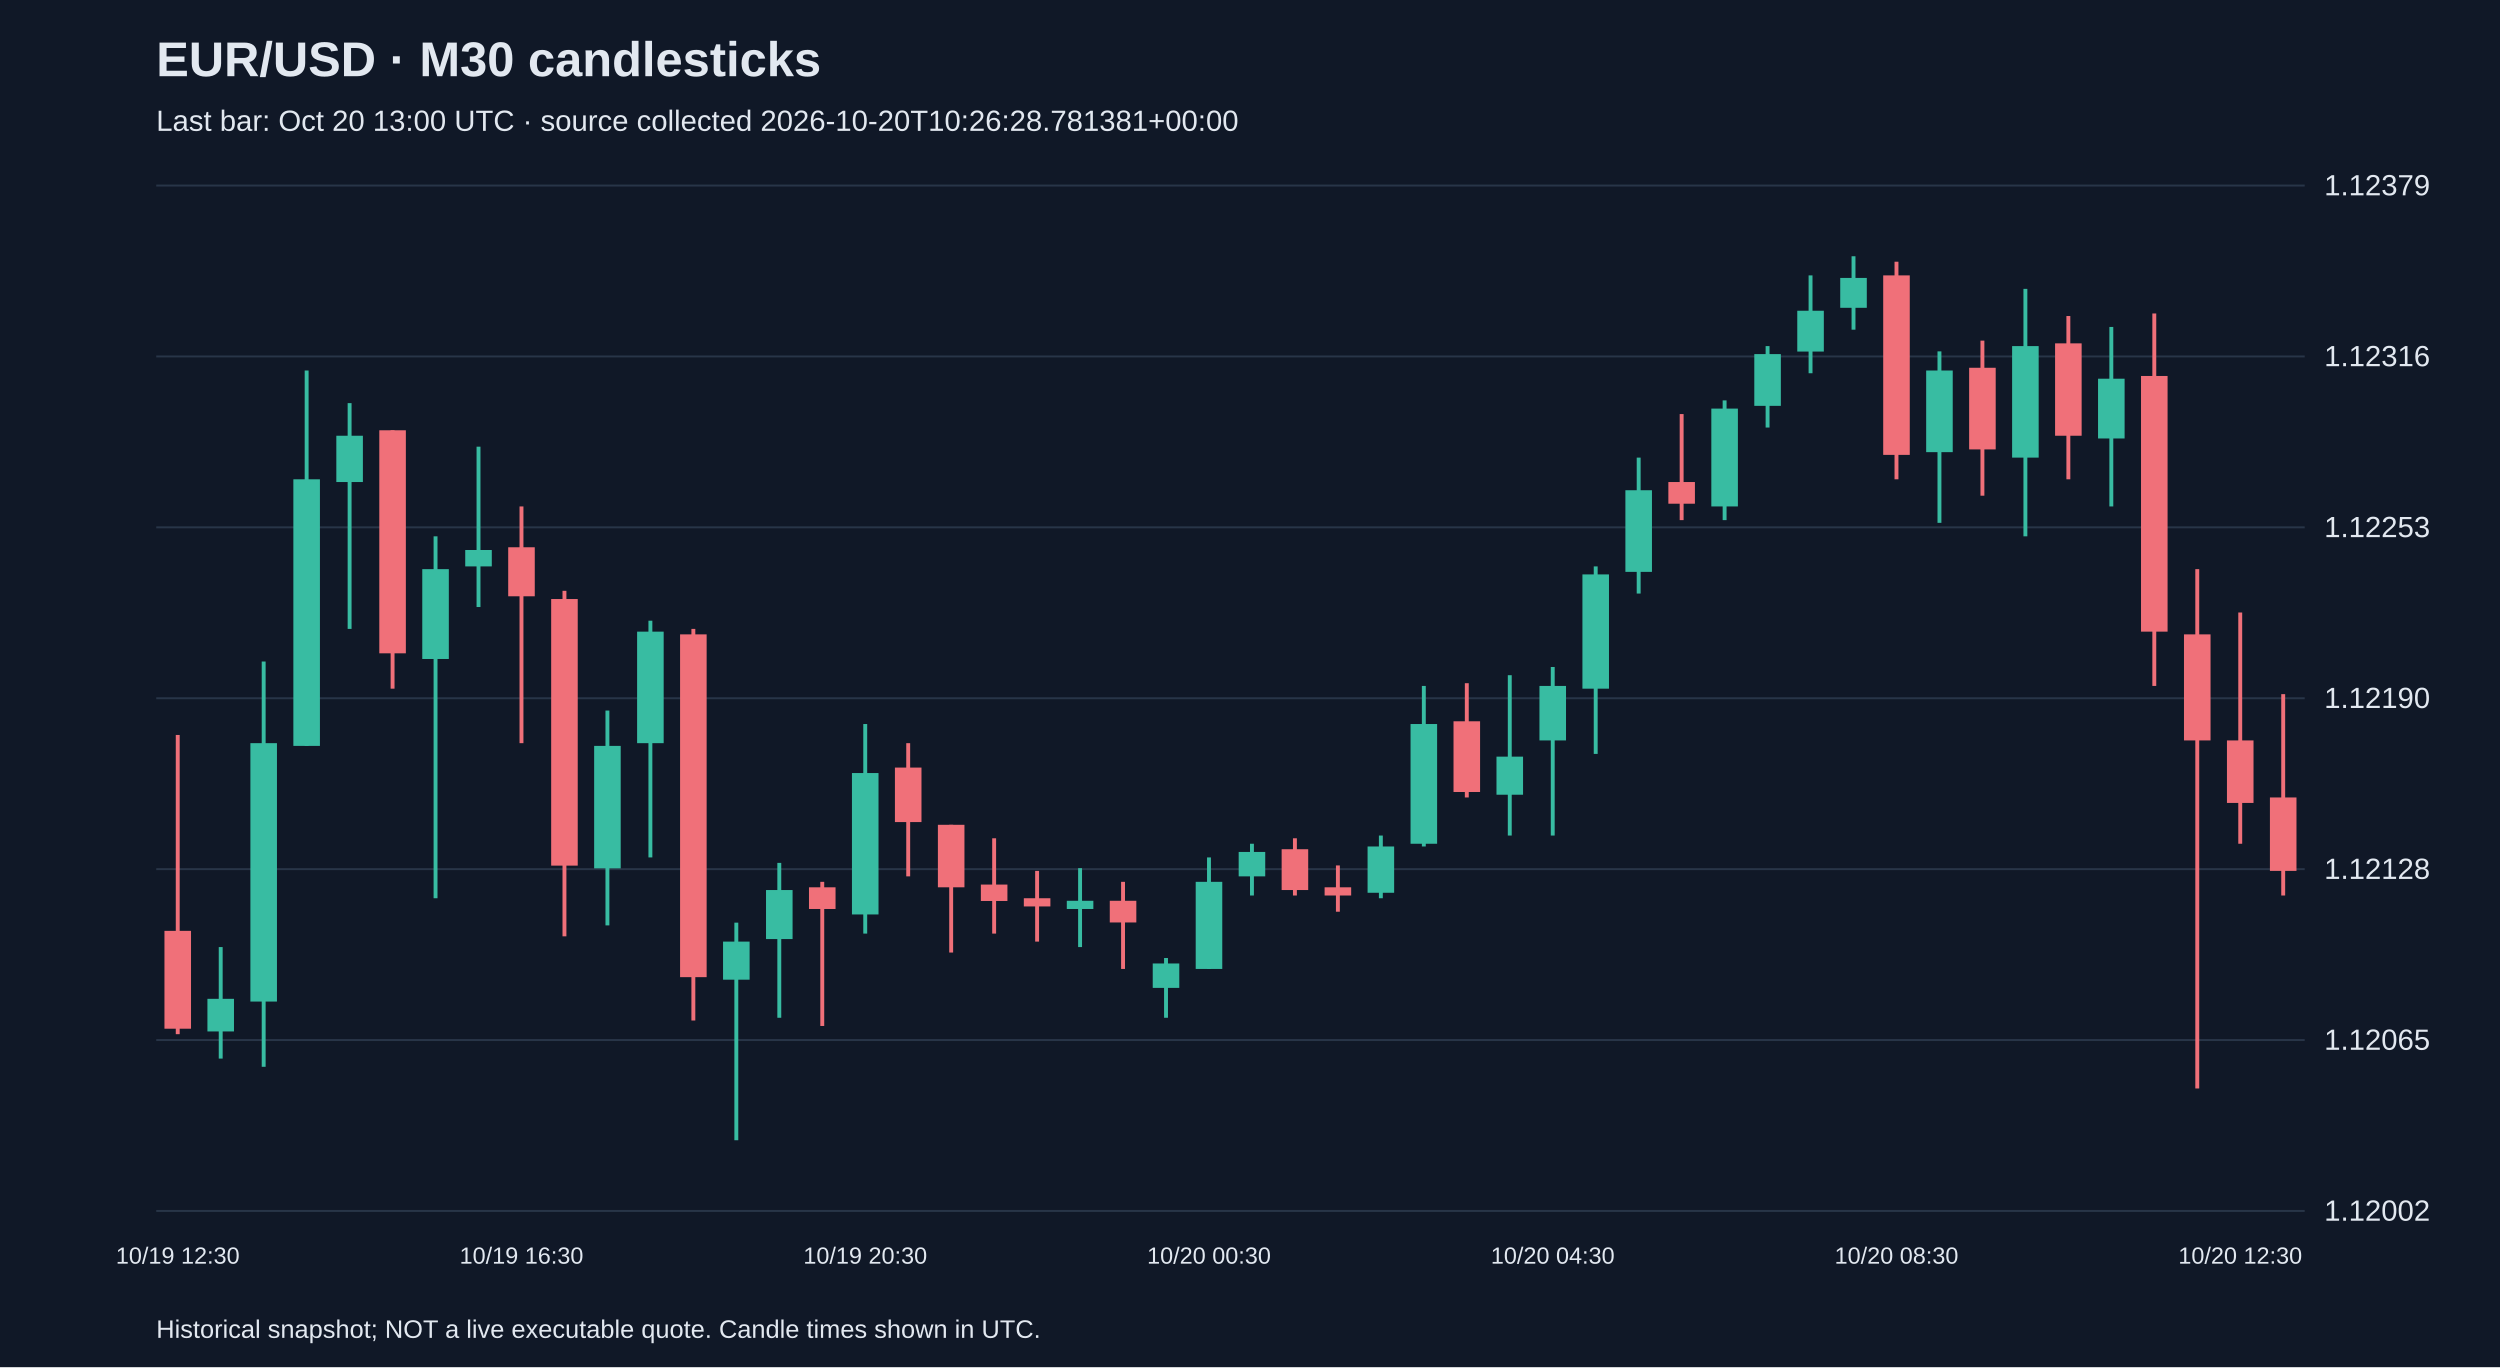
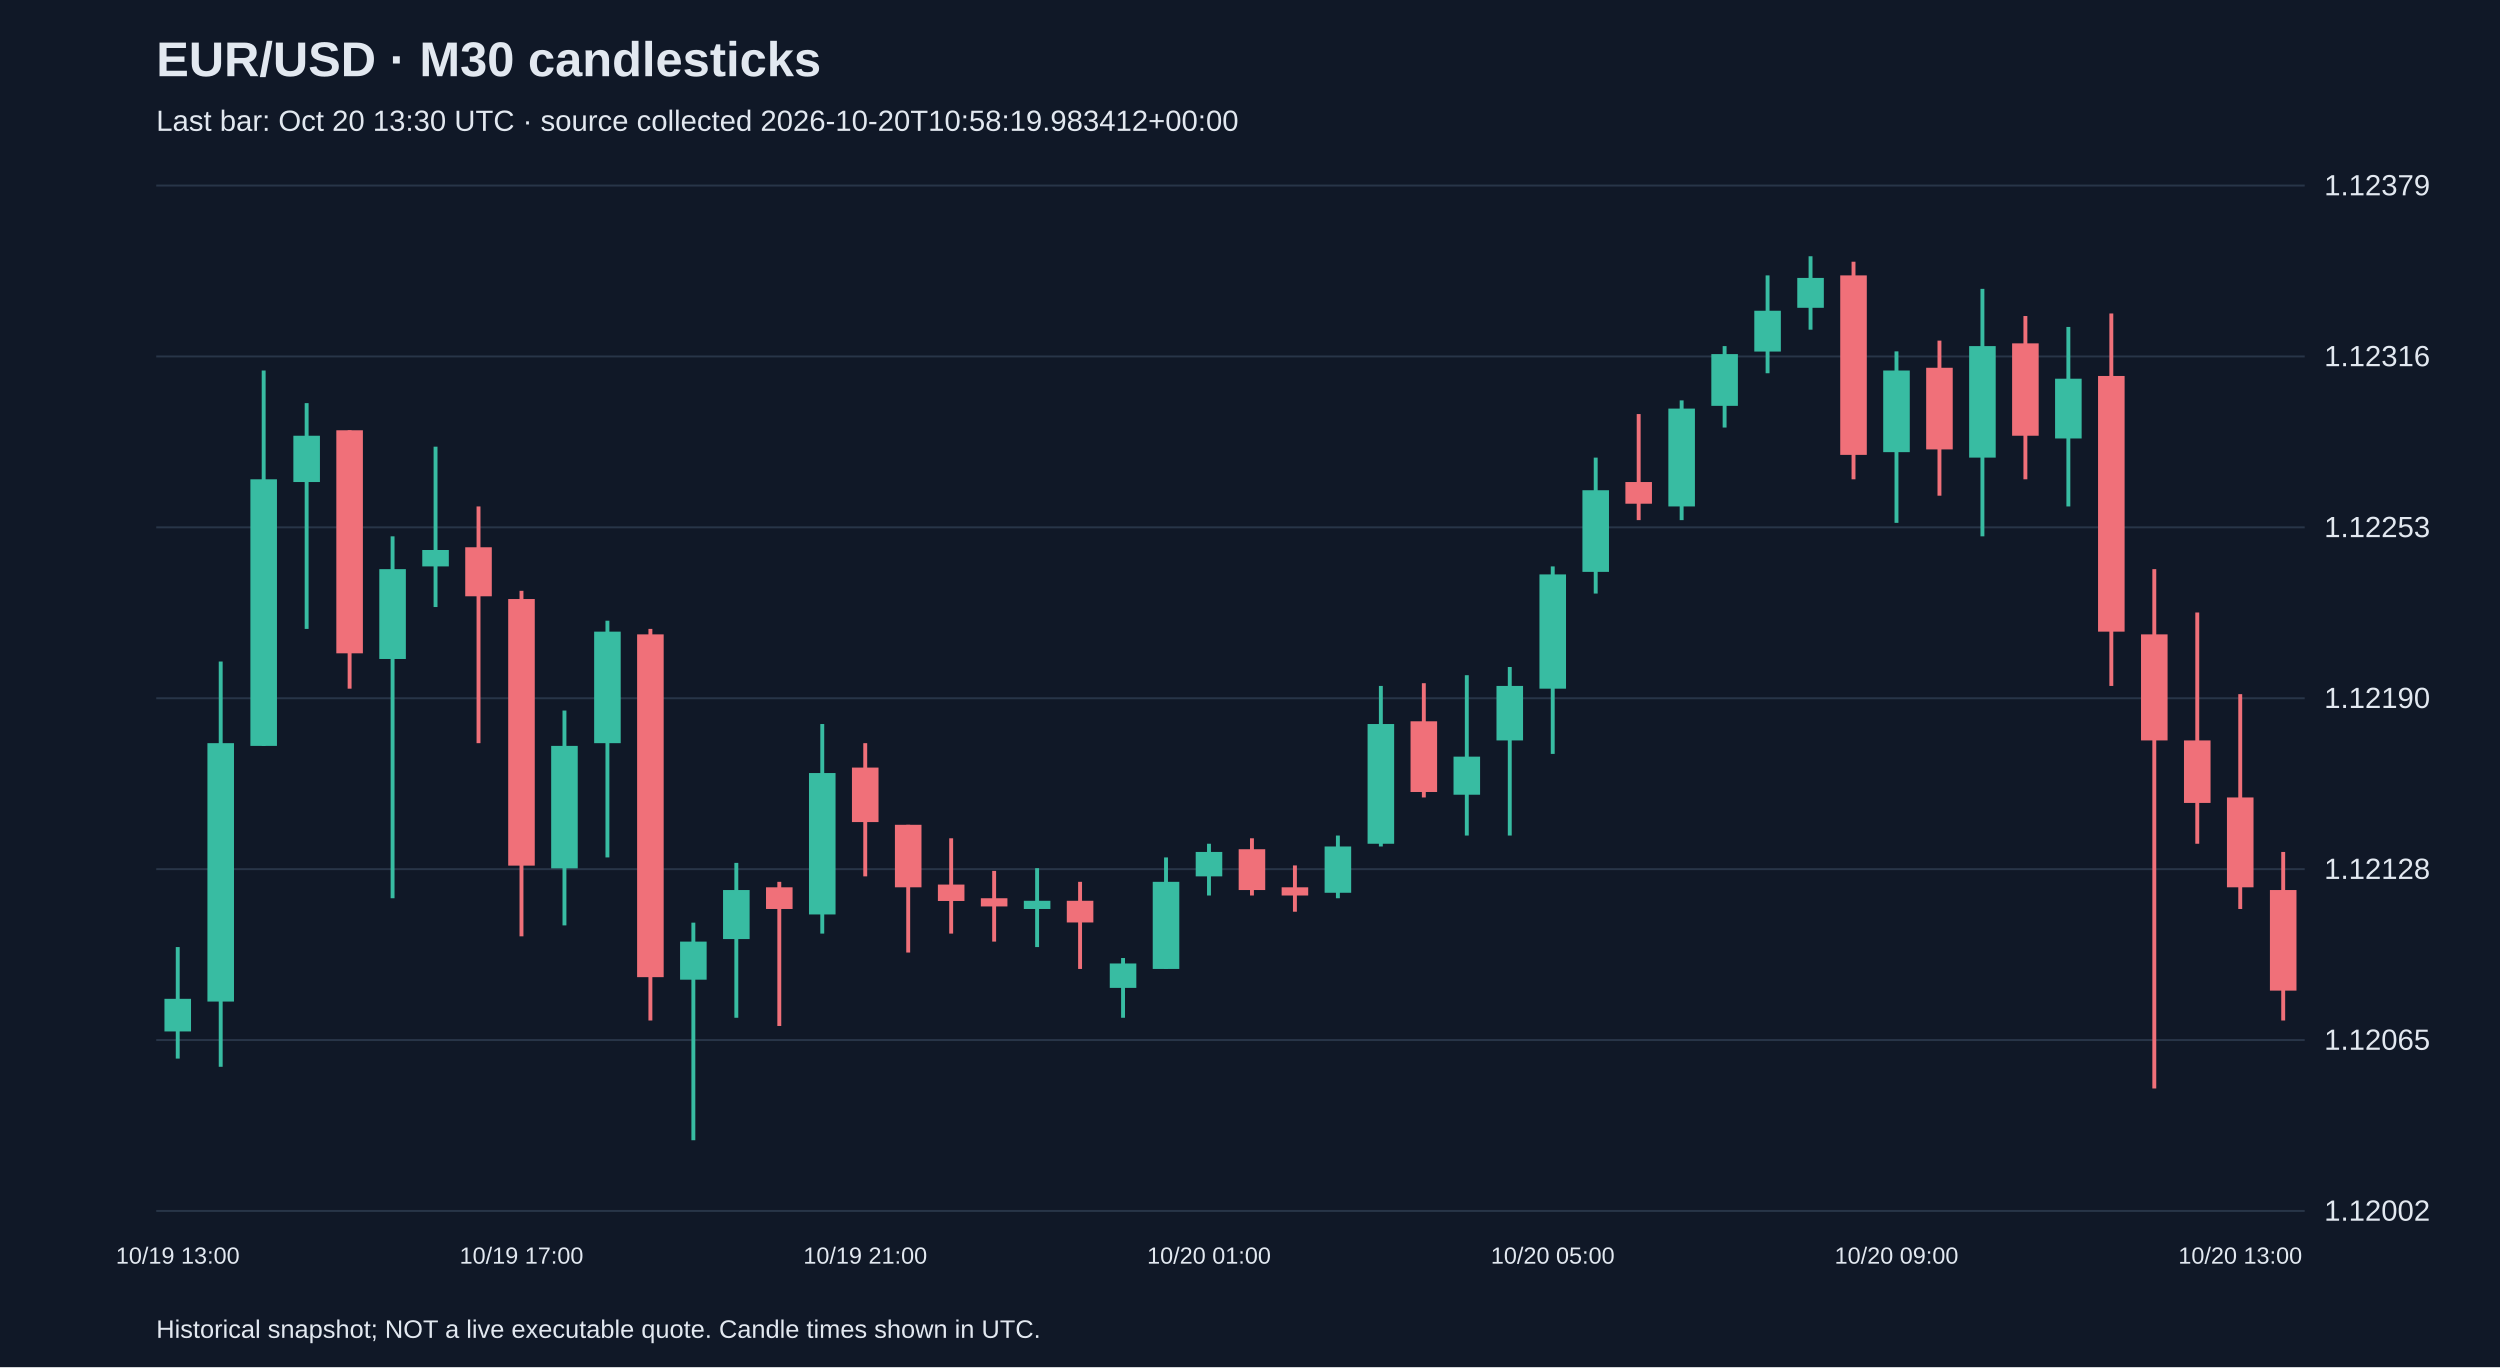
<svg xmlns="http://www.w3.org/2000/svg" viewBox="0 0 1280 700">
  <rect width="100%" height="100%" fill="#101827" />
  <style>text{font-family:Arial,sans-serif;fill:#e2e8f0}</style>
  <text x="80" y="39" font-size="25" font-weight="bold">EUR/USD · M30 candlesticks</text>
-   <text x="80" y="67" font-size="15" fill="#a6b1c5">Last bar: Oct 20 13:00 UTC · source collected 2026-10-20T10:26:28.781381+00:00</text>
+   <text x="80" y="67" font-size="15" fill="#a6b1c5">Last bar: Oct 20 13:30 UTC · source collected 2026-10-20T10:58:19.983412+00:00</text>
  <line x1="80" y1="620.0" x2="1180" y2="620.0" stroke="#283548" />
  <text x="1190" y="625.0" font-size="15">1.12002</text>
  <line x1="80" y1="532.5" x2="1180" y2="532.5" stroke="#283548" />
  <text x="1190" y="537.5" font-size="15">1.12065</text>
  <line x1="80" y1="445.0" x2="1180" y2="445.0" stroke="#283548" />
  <text x="1190" y="450.0" font-size="15">1.12128</text>
  <line x1="80" y1="357.5" x2="1180" y2="357.5" stroke="#283548" />
  <text x="1190" y="362.5" font-size="15">1.12190</text>
  <line x1="80" y1="270.0" x2="1180" y2="270.0" stroke="#283548" />
  <text x="1190" y="275.0" font-size="15">1.12253</text>
  <line x1="80" y1="182.5" x2="1180" y2="182.5" stroke="#283548" />
  <text x="1190" y="187.5" font-size="15">1.12316</text>
  <line x1="80" y1="95.0" x2="1180" y2="95.0" stroke="#283548" />
  <text x="1190" y="100.0" font-size="15">1.12379</text>
-   <line x1="91.0" y1="376.3" x2="91.0" y2="529.5" stroke="#f07079" stroke-width="2" />
-   <rect x="84.2" y="476.6" width="13.6" height="50.1" fill="#f07079" />
-   <text x="91.0" y="647" text-anchor="middle" font-size="12">10/19 12:30</text>
-   <line x1="113.0" y1="484.9" x2="113.0" y2="542.0" stroke="#38bca2" stroke-width="2" />
-   <rect x="106.2" y="511.4" width="13.6" height="16.7" fill="#38bca2" />
-   <line x1="135.0" y1="338.7" x2="135.0" y2="546.2" stroke="#38bca2" stroke-width="2" />
-   <rect x="128.2" y="380.5" width="13.6" height="132.3" fill="#38bca2" />
-   <line x1="157.0" y1="189.7" x2="157.0" y2="381.9" stroke="#38bca2" stroke-width="2" />
-   <rect x="150.2" y="245.4" width="13.6" height="136.5" fill="#38bca2" />
-   <line x1="179.0" y1="206.4" x2="179.0" y2="322.0" stroke="#38bca2" stroke-width="2" />
-   <rect x="172.2" y="223.1" width="13.6" height="23.7" fill="#38bca2" />
-   <line x1="201.0" y1="220.3" x2="201.0" y2="352.6" stroke="#f07079" stroke-width="2" />
-   <rect x="194.2" y="220.3" width="13.6" height="114.2" fill="#f07079" />
-   <line x1="223.0" y1="274.6" x2="223.0" y2="459.9" stroke="#38bca2" stroke-width="2" />
-   <rect x="216.2" y="291.4" width="13.6" height="46.0" fill="#38bca2" />
-   <line x1="245.0" y1="228.7" x2="245.0" y2="310.8" stroke="#38bca2" stroke-width="2" />
-   <rect x="238.2" y="281.6" width="13.6" height="8.4" fill="#38bca2" />
-   <line x1="267.0" y1="259.3" x2="267.0" y2="380.5" stroke="#f07079" stroke-width="2" />
-   <rect x="260.2" y="280.2" width="13.6" height="25.1" fill="#f07079" />
-   <text x="267.0" y="647" text-anchor="middle" font-size="12">10/19 16:30</text>
-   <line x1="289.0" y1="302.5" x2="289.0" y2="479.4" stroke="#f07079" stroke-width="2" />
-   <rect x="282.2" y="306.7" width="13.6" height="136.5" fill="#f07079" />
-   <line x1="311.0" y1="363.8" x2="311.0" y2="473.8" stroke="#38bca2" stroke-width="2" />
-   <rect x="304.2" y="381.9" width="13.6" height="62.7" fill="#38bca2" />
-   <line x1="333.0" y1="317.8" x2="333.0" y2="439.0" stroke="#38bca2" stroke-width="2" />
-   <rect x="326.2" y="323.4" width="13.6" height="57.1" fill="#38bca2" />
-   <line x1="355.0" y1="322.0" x2="355.0" y2="522.5" stroke="#f07079" stroke-width="2" />
-   <rect x="348.2" y="324.8" width="13.6" height="175.5" fill="#f07079" />
-   <line x1="377.0" y1="472.4" x2="377.0" y2="583.8" stroke="#38bca2" stroke-width="2" />
-   <rect x="370.2" y="482.1" width="13.6" height="19.5" fill="#38bca2" />
-   <line x1="399.0" y1="441.8" x2="399.0" y2="521.1" stroke="#38bca2" stroke-width="2" />
-   <rect x="392.2" y="455.7" width="13.6" height="25.1" fill="#38bca2" />
-   <line x1="421.0" y1="451.5" x2="421.0" y2="525.3" stroke="#f07079" stroke-width="2" />
-   <rect x="414.2" y="454.3" width="13.6" height="11.1" fill="#f07079" />
-   <line x1="443.0" y1="370.7" x2="443.0" y2="478.0" stroke="#38bca2" stroke-width="2" />
-   <rect x="436.2" y="395.8" width="13.6" height="72.4" fill="#38bca2" />
-   <text x="443.0" y="647" text-anchor="middle" font-size="12">10/19 20:30</text>
-   <line x1="465.0" y1="380.5" x2="465.0" y2="448.7" stroke="#f07079" stroke-width="2" />
-   <rect x="458.2" y="393.0" width="13.6" height="27.9" fill="#f07079" />
-   <line x1="487.0" y1="422.3" x2="487.0" y2="487.7" stroke="#f07079" stroke-width="2" />
-   <rect x="480.2" y="422.3" width="13.6" height="32.0" fill="#f07079" />
-   <line x1="509.0" y1="429.2" x2="509.0" y2="478.0" stroke="#f07079" stroke-width="2" />
-   <rect x="502.2" y="452.9" width="13.6" height="8.4" fill="#f07079" />
-   <line x1="531.0" y1="445.9" x2="531.0" y2="482.1" stroke="#f07079" stroke-width="2" />
-   <rect x="524.2" y="459.9" width="13.6" height="4.2" fill="#f07079" />
-   <line x1="553.0" y1="444.5" x2="553.0" y2="484.9" stroke="#38bca2" stroke-width="2" />
-   <rect x="546.2" y="461.2" width="13.6" height="4.2" fill="#38bca2" />
-   <line x1="575.0" y1="451.5" x2="575.0" y2="496.1" stroke="#f07079" stroke-width="2" />
-   <rect x="568.2" y="461.2" width="13.6" height="11.1" fill="#f07079" />
-   <line x1="597.0" y1="490.5" x2="597.0" y2="521.1" stroke="#38bca2" stroke-width="2" />
-   <rect x="590.2" y="493.3" width="13.6" height="12.5" fill="#38bca2" />
-   <line x1="619.0" y1="439.0" x2="619.0" y2="496.1" stroke="#38bca2" stroke-width="2" />
-   <rect x="612.2" y="451.5" width="13.6" height="44.6" fill="#38bca2" />
-   <text x="619.0" y="647" text-anchor="middle" font-size="12">10/20 00:30</text>
-   <line x1="641.0" y1="432.0" x2="641.0" y2="458.5" stroke="#38bca2" stroke-width="2" />
-   <rect x="634.2" y="436.2" width="13.6" height="12.5" fill="#38bca2" />
-   <line x1="663.0" y1="429.2" x2="663.0" y2="458.5" stroke="#f07079" stroke-width="2" />
-   <rect x="656.2" y="434.8" width="13.6" height="20.9" fill="#f07079" />
-   <line x1="685.0" y1="443.1" x2="685.0" y2="466.8" stroke="#f07079" stroke-width="2" />
-   <rect x="678.2" y="454.3" width="13.6" height="4.2" fill="#f07079" />
-   <line x1="707.0" y1="427.8" x2="707.0" y2="459.9" stroke="#38bca2" stroke-width="2" />
-   <rect x="700.2" y="433.4" width="13.6" height="23.7" fill="#38bca2" />
-   <line x1="729.0" y1="351.2" x2="729.0" y2="433.4" stroke="#38bca2" stroke-width="2" />
-   <rect x="722.2" y="370.7" width="13.6" height="61.3" fill="#38bca2" />
-   <line x1="751.0" y1="349.8" x2="751.0" y2="408.3" stroke="#f07079" stroke-width="2" />
-   <rect x="744.2" y="369.3" width="13.6" height="36.2" fill="#f07079" />
-   <line x1="773.0" y1="345.7" x2="773.0" y2="427.8" stroke="#38bca2" stroke-width="2" />
-   <rect x="766.2" y="387.4" width="13.6" height="19.5" fill="#38bca2" />
-   <line x1="795.0" y1="341.5" x2="795.0" y2="427.8" stroke="#38bca2" stroke-width="2" />
-   <rect x="788.2" y="351.2" width="13.6" height="27.9" fill="#38bca2" />
-   <text x="795.0" y="647" text-anchor="middle" font-size="12">10/20 04:30</text>
-   <line x1="817.0" y1="290.0" x2="817.0" y2="386.0" stroke="#38bca2" stroke-width="2" />
-   <rect x="810.2" y="294.1" width="13.6" height="58.5" fill="#38bca2" />
-   <line x1="839.0" y1="234.3" x2="839.0" y2="303.9" stroke="#38bca2" stroke-width="2" />
-   <rect x="832.2" y="251.0" width="13.6" height="41.8" fill="#38bca2" />
-   <line x1="861.0" y1="212.0" x2="861.0" y2="266.3" stroke="#f07079" stroke-width="2" />
-   <rect x="854.2" y="246.8" width="13.6" height="11.1" fill="#f07079" />
-   <line x1="883.0" y1="205.0" x2="883.0" y2="266.3" stroke="#38bca2" stroke-width="2" />
-   <rect x="876.2" y="209.2" width="13.6" height="50.1" fill="#38bca2" />
-   <line x1="905.0" y1="177.2" x2="905.0" y2="218.9" stroke="#38bca2" stroke-width="2" />
-   <rect x="898.2" y="181.3" width="13.6" height="26.5" fill="#38bca2" />
-   <line x1="927.0" y1="141.0" x2="927.0" y2="191.1" stroke="#38bca2" stroke-width="2" />
-   <rect x="920.2" y="159.1" width="13.6" height="20.9" fill="#38bca2" />
-   <line x1="949.0" y1="131.2" x2="949.0" y2="168.8" stroke="#38bca2" stroke-width="2" />
-   <rect x="942.2" y="142.3" width="13.6" height="15.3" fill="#38bca2" />
-   <line x1="971.0" y1="134.0" x2="971.0" y2="245.4" stroke="#f07079" stroke-width="2" />
-   <rect x="964.2" y="141.0" width="13.6" height="91.9" fill="#f07079" />
-   <text x="971.0" y="647" text-anchor="middle" font-size="12">10/20 08:30</text>
-   <line x1="993.0" y1="179.9" x2="993.0" y2="267.7" stroke="#38bca2" stroke-width="2" />
-   <rect x="986.2" y="189.7" width="13.6" height="41.8" fill="#38bca2" />
-   <line x1="1015.0" y1="174.4" x2="1015.0" y2="253.8" stroke="#f07079" stroke-width="2" />
-   <rect x="1008.2" y="188.3" width="13.6" height="41.8" fill="#f07079" />
-   <line x1="1037.0" y1="147.9" x2="1037.0" y2="274.6" stroke="#38bca2" stroke-width="2" />
-   <rect x="1030.2" y="177.2" width="13.6" height="57.1" fill="#38bca2" />
-   <line x1="1059.0" y1="161.8" x2="1059.0" y2="245.4" stroke="#f07079" stroke-width="2" />
-   <rect x="1052.2" y="175.8" width="13.6" height="47.3" fill="#f07079" />
-   <line x1="1081.0" y1="167.4" x2="1081.0" y2="259.3" stroke="#38bca2" stroke-width="2" />
-   <rect x="1074.2" y="193.9" width="13.6" height="30.6" fill="#38bca2" />
-   <line x1="1103.0" y1="160.5" x2="1103.0" y2="351.2" stroke="#f07079" stroke-width="2" />
-   <rect x="1096.2" y="192.5" width="13.6" height="130.9" fill="#f07079" />
-   <line x1="1125.0" y1="291.4" x2="1125.0" y2="557.3" stroke="#f07079" stroke-width="2" />
-   <rect x="1118.2" y="324.8" width="13.6" height="54.3" fill="#f07079" />
-   <line x1="1147.0" y1="313.6" x2="1147.0" y2="432.0" stroke="#f07079" stroke-width="2" />
-   <rect x="1140.2" y="379.1" width="13.6" height="32.0" fill="#f07079" />
-   <text x="1147.0" y="647" text-anchor="middle" font-size="12">10/20 12:30</text>
-   <line x1="1169.0" y1="355.4" x2="1169.0" y2="458.5" stroke="#f07079" stroke-width="2" />
-   <rect x="1162.2" y="408.3" width="13.6" height="37.6" fill="#f07079" />
+   <line x1="91.0" y1="484.9" x2="91.0" y2="542.0" stroke="#38bca2" stroke-width="2" />
+   <rect x="84.2" y="511.4" width="13.6" height="16.7" fill="#38bca2" />
+   <text x="91.0" y="647" text-anchor="middle" font-size="12">10/19 13:00</text>
+   <line x1="113.0" y1="338.7" x2="113.0" y2="546.2" stroke="#38bca2" stroke-width="2" />
+   <rect x="106.2" y="380.5" width="13.6" height="132.3" fill="#38bca2" />
+   <line x1="135.0" y1="189.7" x2="135.0" y2="381.9" stroke="#38bca2" stroke-width="2" />
+   <rect x="128.2" y="245.4" width="13.6" height="136.5" fill="#38bca2" />
+   <line x1="157.0" y1="206.4" x2="157.0" y2="322.0" stroke="#38bca2" stroke-width="2" />
+   <rect x="150.2" y="223.1" width="13.6" height="23.7" fill="#38bca2" />
+   <line x1="179.0" y1="220.3" x2="179.0" y2="352.6" stroke="#f07079" stroke-width="2" />
+   <rect x="172.2" y="220.3" width="13.6" height="114.2" fill="#f07079" />
+   <line x1="201.0" y1="274.6" x2="201.0" y2="459.9" stroke="#38bca2" stroke-width="2" />
+   <rect x="194.2" y="291.4" width="13.6" height="46.0" fill="#38bca2" />
+   <line x1="223.0" y1="228.7" x2="223.0" y2="310.8" stroke="#38bca2" stroke-width="2" />
+   <rect x="216.2" y="281.6" width="13.6" height="8.4" fill="#38bca2" />
+   <line x1="245.0" y1="259.3" x2="245.0" y2="380.5" stroke="#f07079" stroke-width="2" />
+   <rect x="238.2" y="280.2" width="13.6" height="25.1" fill="#f07079" />
+   <line x1="267.0" y1="302.5" x2="267.0" y2="479.4" stroke="#f07079" stroke-width="2" />
+   <rect x="260.2" y="306.7" width="13.6" height="136.5" fill="#f07079" />
+   <text x="267.0" y="647" text-anchor="middle" font-size="12">10/19 17:00</text>
+   <line x1="289.0" y1="363.8" x2="289.0" y2="473.8" stroke="#38bca2" stroke-width="2" />
+   <rect x="282.2" y="381.9" width="13.6" height="62.7" fill="#38bca2" />
+   <line x1="311.0" y1="317.8" x2="311.0" y2="439.0" stroke="#38bca2" stroke-width="2" />
+   <rect x="304.2" y="323.4" width="13.6" height="57.1" fill="#38bca2" />
+   <line x1="333.0" y1="322.0" x2="333.0" y2="522.5" stroke="#f07079" stroke-width="2" />
+   <rect x="326.2" y="324.8" width="13.6" height="175.5" fill="#f07079" />
+   <line x1="355.0" y1="472.4" x2="355.0" y2="583.8" stroke="#38bca2" stroke-width="2" />
+   <rect x="348.2" y="482.1" width="13.6" height="19.5" fill="#38bca2" />
+   <line x1="377.0" y1="441.8" x2="377.0" y2="521.1" stroke="#38bca2" stroke-width="2" />
+   <rect x="370.2" y="455.7" width="13.6" height="25.1" fill="#38bca2" />
+   <line x1="399.0" y1="451.5" x2="399.0" y2="525.3" stroke="#f07079" stroke-width="2" />
+   <rect x="392.2" y="454.3" width="13.6" height="11.1" fill="#f07079" />
+   <line x1="421.0" y1="370.7" x2="421.0" y2="478.0" stroke="#38bca2" stroke-width="2" />
+   <rect x="414.2" y="395.8" width="13.6" height="72.4" fill="#38bca2" />
+   <line x1="443.0" y1="380.5" x2="443.0" y2="448.7" stroke="#f07079" stroke-width="2" />
+   <rect x="436.2" y="393.0" width="13.6" height="27.9" fill="#f07079" />
+   <text x="443.0" y="647" text-anchor="middle" font-size="12">10/19 21:00</text>
+   <line x1="465.0" y1="422.3" x2="465.0" y2="487.7" stroke="#f07079" stroke-width="2" />
+   <rect x="458.2" y="422.3" width="13.6" height="32.0" fill="#f07079" />
+   <line x1="487.0" y1="429.2" x2="487.0" y2="478.0" stroke="#f07079" stroke-width="2" />
+   <rect x="480.2" y="452.9" width="13.6" height="8.4" fill="#f07079" />
+   <line x1="509.0" y1="445.9" x2="509.0" y2="482.1" stroke="#f07079" stroke-width="2" />
+   <rect x="502.2" y="459.9" width="13.6" height="4.2" fill="#f07079" />
+   <line x1="531.0" y1="444.5" x2="531.0" y2="484.9" stroke="#38bca2" stroke-width="2" />
+   <rect x="524.2" y="461.2" width="13.6" height="4.2" fill="#38bca2" />
+   <line x1="553.0" y1="451.5" x2="553.0" y2="496.1" stroke="#f07079" stroke-width="2" />
+   <rect x="546.2" y="461.2" width="13.6" height="11.1" fill="#f07079" />
+   <line x1="575.0" y1="490.5" x2="575.0" y2="521.1" stroke="#38bca2" stroke-width="2" />
+   <rect x="568.2" y="493.3" width="13.6" height="12.5" fill="#38bca2" />
+   <line x1="597.0" y1="439.0" x2="597.0" y2="496.1" stroke="#38bca2" stroke-width="2" />
+   <rect x="590.2" y="451.5" width="13.6" height="44.6" fill="#38bca2" />
+   <line x1="619.0" y1="432.0" x2="619.0" y2="458.5" stroke="#38bca2" stroke-width="2" />
+   <rect x="612.2" y="436.2" width="13.6" height="12.5" fill="#38bca2" />
+   <text x="619.0" y="647" text-anchor="middle" font-size="12">10/20 01:00</text>
+   <line x1="641.0" y1="429.2" x2="641.0" y2="458.5" stroke="#f07079" stroke-width="2" />
+   <rect x="634.2" y="434.8" width="13.6" height="20.9" fill="#f07079" />
+   <line x1="663.0" y1="443.1" x2="663.0" y2="466.8" stroke="#f07079" stroke-width="2" />
+   <rect x="656.2" y="454.3" width="13.6" height="4.2" fill="#f07079" />
+   <line x1="685.0" y1="427.8" x2="685.0" y2="459.9" stroke="#38bca2" stroke-width="2" />
+   <rect x="678.2" y="433.4" width="13.6" height="23.7" fill="#38bca2" />
+   <line x1="707.0" y1="351.2" x2="707.0" y2="433.4" stroke="#38bca2" stroke-width="2" />
+   <rect x="700.2" y="370.7" width="13.6" height="61.3" fill="#38bca2" />
+   <line x1="729.0" y1="349.8" x2="729.0" y2="408.3" stroke="#f07079" stroke-width="2" />
+   <rect x="722.2" y="369.3" width="13.6" height="36.2" fill="#f07079" />
+   <line x1="751.0" y1="345.7" x2="751.0" y2="427.8" stroke="#38bca2" stroke-width="2" />
+   <rect x="744.2" y="387.4" width="13.6" height="19.5" fill="#38bca2" />
+   <line x1="773.0" y1="341.5" x2="773.0" y2="427.8" stroke="#38bca2" stroke-width="2" />
+   <rect x="766.2" y="351.2" width="13.6" height="27.9" fill="#38bca2" />
+   <line x1="795.0" y1="290.0" x2="795.0" y2="386.0" stroke="#38bca2" stroke-width="2" />
+   <rect x="788.2" y="294.1" width="13.6" height="58.5" fill="#38bca2" />
+   <text x="795.0" y="647" text-anchor="middle" font-size="12">10/20 05:00</text>
+   <line x1="817.0" y1="234.3" x2="817.0" y2="303.9" stroke="#38bca2" stroke-width="2" />
+   <rect x="810.2" y="251.0" width="13.6" height="41.8" fill="#38bca2" />
+   <line x1="839.0" y1="212.0" x2="839.0" y2="266.3" stroke="#f07079" stroke-width="2" />
+   <rect x="832.2" y="246.8" width="13.6" height="11.1" fill="#f07079" />
+   <line x1="861.0" y1="205.0" x2="861.0" y2="266.3" stroke="#38bca2" stroke-width="2" />
+   <rect x="854.2" y="209.2" width="13.6" height="50.1" fill="#38bca2" />
+   <line x1="883.0" y1="177.2" x2="883.0" y2="218.9" stroke="#38bca2" stroke-width="2" />
+   <rect x="876.2" y="181.3" width="13.6" height="26.5" fill="#38bca2" />
+   <line x1="905.0" y1="141.0" x2="905.0" y2="191.1" stroke="#38bca2" stroke-width="2" />
+   <rect x="898.2" y="159.1" width="13.6" height="20.9" fill="#38bca2" />
+   <line x1="927.0" y1="131.2" x2="927.0" y2="168.8" stroke="#38bca2" stroke-width="2" />
+   <rect x="920.2" y="142.3" width="13.6" height="15.3" fill="#38bca2" />
+   <line x1="949.0" y1="134.0" x2="949.0" y2="245.4" stroke="#f07079" stroke-width="2" />
+   <rect x="942.2" y="141.0" width="13.6" height="91.9" fill="#f07079" />
+   <line x1="971.0" y1="179.9" x2="971.0" y2="267.7" stroke="#38bca2" stroke-width="2" />
+   <rect x="964.2" y="189.7" width="13.6" height="41.8" fill="#38bca2" />
+   <text x="971.0" y="647" text-anchor="middle" font-size="12">10/20 09:00</text>
+   <line x1="993.0" y1="174.4" x2="993.0" y2="253.8" stroke="#f07079" stroke-width="2" />
+   <rect x="986.2" y="188.3" width="13.6" height="41.8" fill="#f07079" />
+   <line x1="1015.0" y1="147.9" x2="1015.0" y2="274.6" stroke="#38bca2" stroke-width="2" />
+   <rect x="1008.2" y="177.2" width="13.6" height="57.1" fill="#38bca2" />
+   <line x1="1037.0" y1="161.8" x2="1037.0" y2="245.4" stroke="#f07079" stroke-width="2" />
+   <rect x="1030.2" y="175.8" width="13.6" height="47.3" fill="#f07079" />
+   <line x1="1059.0" y1="167.4" x2="1059.0" y2="259.3" stroke="#38bca2" stroke-width="2" />
+   <rect x="1052.2" y="193.9" width="13.6" height="30.6" fill="#38bca2" />
+   <line x1="1081.0" y1="160.5" x2="1081.0" y2="351.2" stroke="#f07079" stroke-width="2" />
+   <rect x="1074.2" y="192.5" width="13.6" height="130.9" fill="#f07079" />
+   <line x1="1103.0" y1="291.4" x2="1103.0" y2="557.3" stroke="#f07079" stroke-width="2" />
+   <rect x="1096.2" y="324.8" width="13.6" height="54.3" fill="#f07079" />
+   <line x1="1125.0" y1="313.6" x2="1125.0" y2="432.0" stroke="#f07079" stroke-width="2" />
+   <rect x="1118.2" y="379.1" width="13.6" height="32.0" fill="#f07079" />
+   <line x1="1147.0" y1="355.4" x2="1147.0" y2="465.4" stroke="#f07079" stroke-width="2" />
+   <rect x="1140.2" y="408.3" width="13.6" height="46.0" fill="#f07079" />
+   <text x="1147.0" y="647" text-anchor="middle" font-size="12">10/20 13:00</text>
+   <line x1="1169.0" y1="436.2" x2="1169.0" y2="522.5" stroke="#f07079" stroke-width="2" />
+   <rect x="1162.2" y="455.7" width="13.6" height="51.5" fill="#f07079" />
  <text x="80" y="685" font-size="13">Historical snapshot; NOT a live executable quote. Candle times shown in UTC.</text>
</svg>
